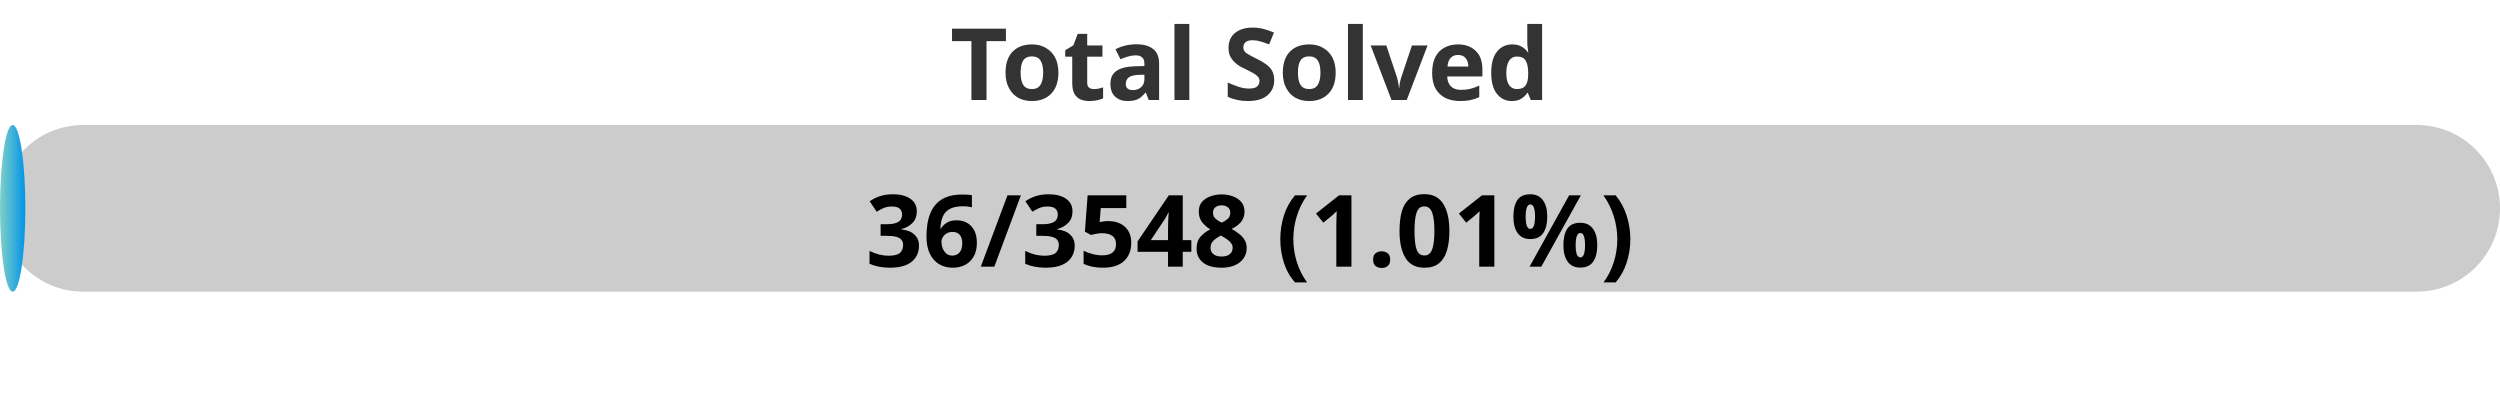
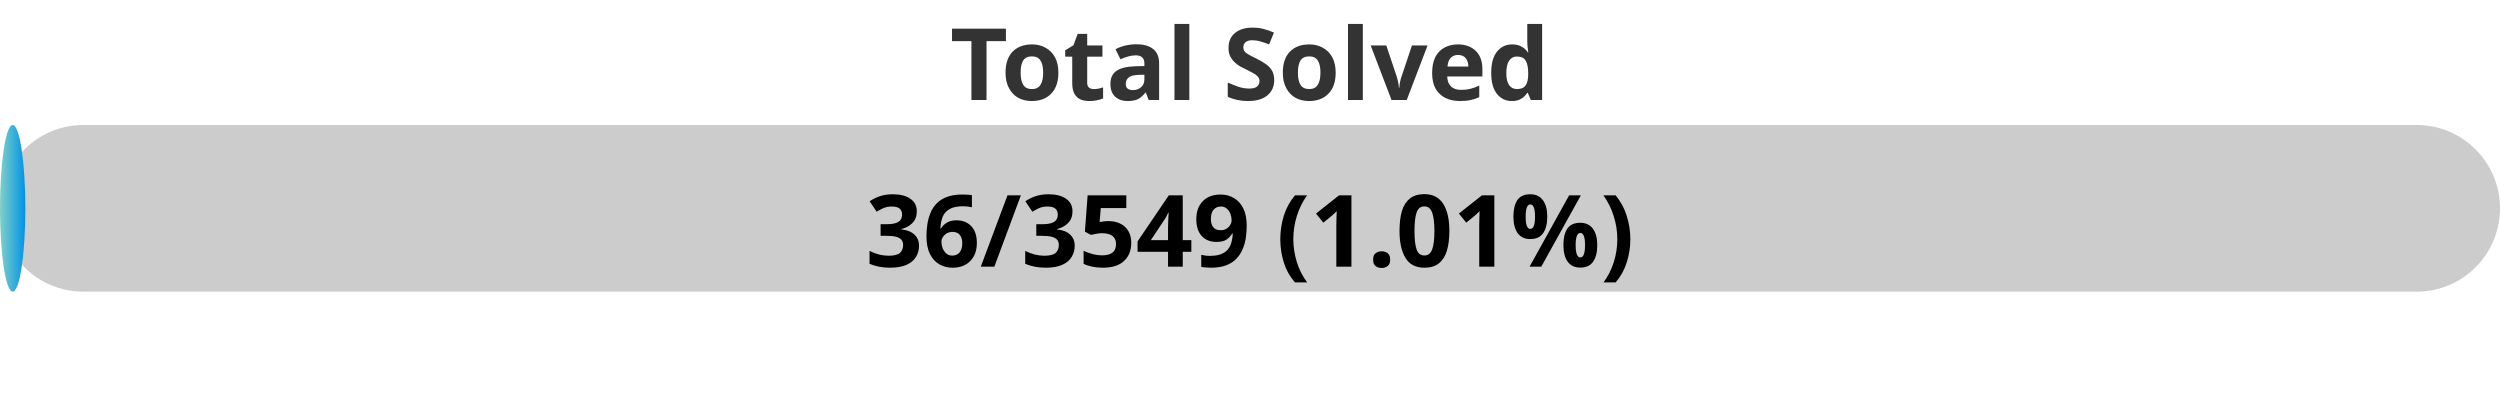
<svg xmlns="http://www.w3.org/2000/svg" width="300" height="50">
  <defs>
    <linearGradient id="gradient" x1="0%" y1="0%" x2="100%" y2="0%">
      <stop offset="0%" stop-color="#80D0C7" />
      <stop offset="100%" stop-color="#0093E9" />
    </linearGradient>
    <style>
            .progress-bar {
                fill: url(#gradient);
            }
            text {
                font-weight: bold;
                font-family: Verdana, Geneva, sans-serif;
            }
        </style>
  </defs>
  <rect x="0" y="15" width="300" height="20" rx="10" fill="#ccc" />
  <rect x="0" y="15" width="3.04" height="20" rx="10" class="progress-bar" />
  <text x="150" y="12" text-anchor="middle" font-size="12" fill="#333">Total Solved</text>
-   <text x="150" y="32" text-anchor="middle" font-size="12" fill="#000">36/3548 (1.01%)</text>
+   <text x="150" y="32" text-anchor="middle" font-size="12" fill="#000">36/3549 (1.01%)</text>
</svg>
